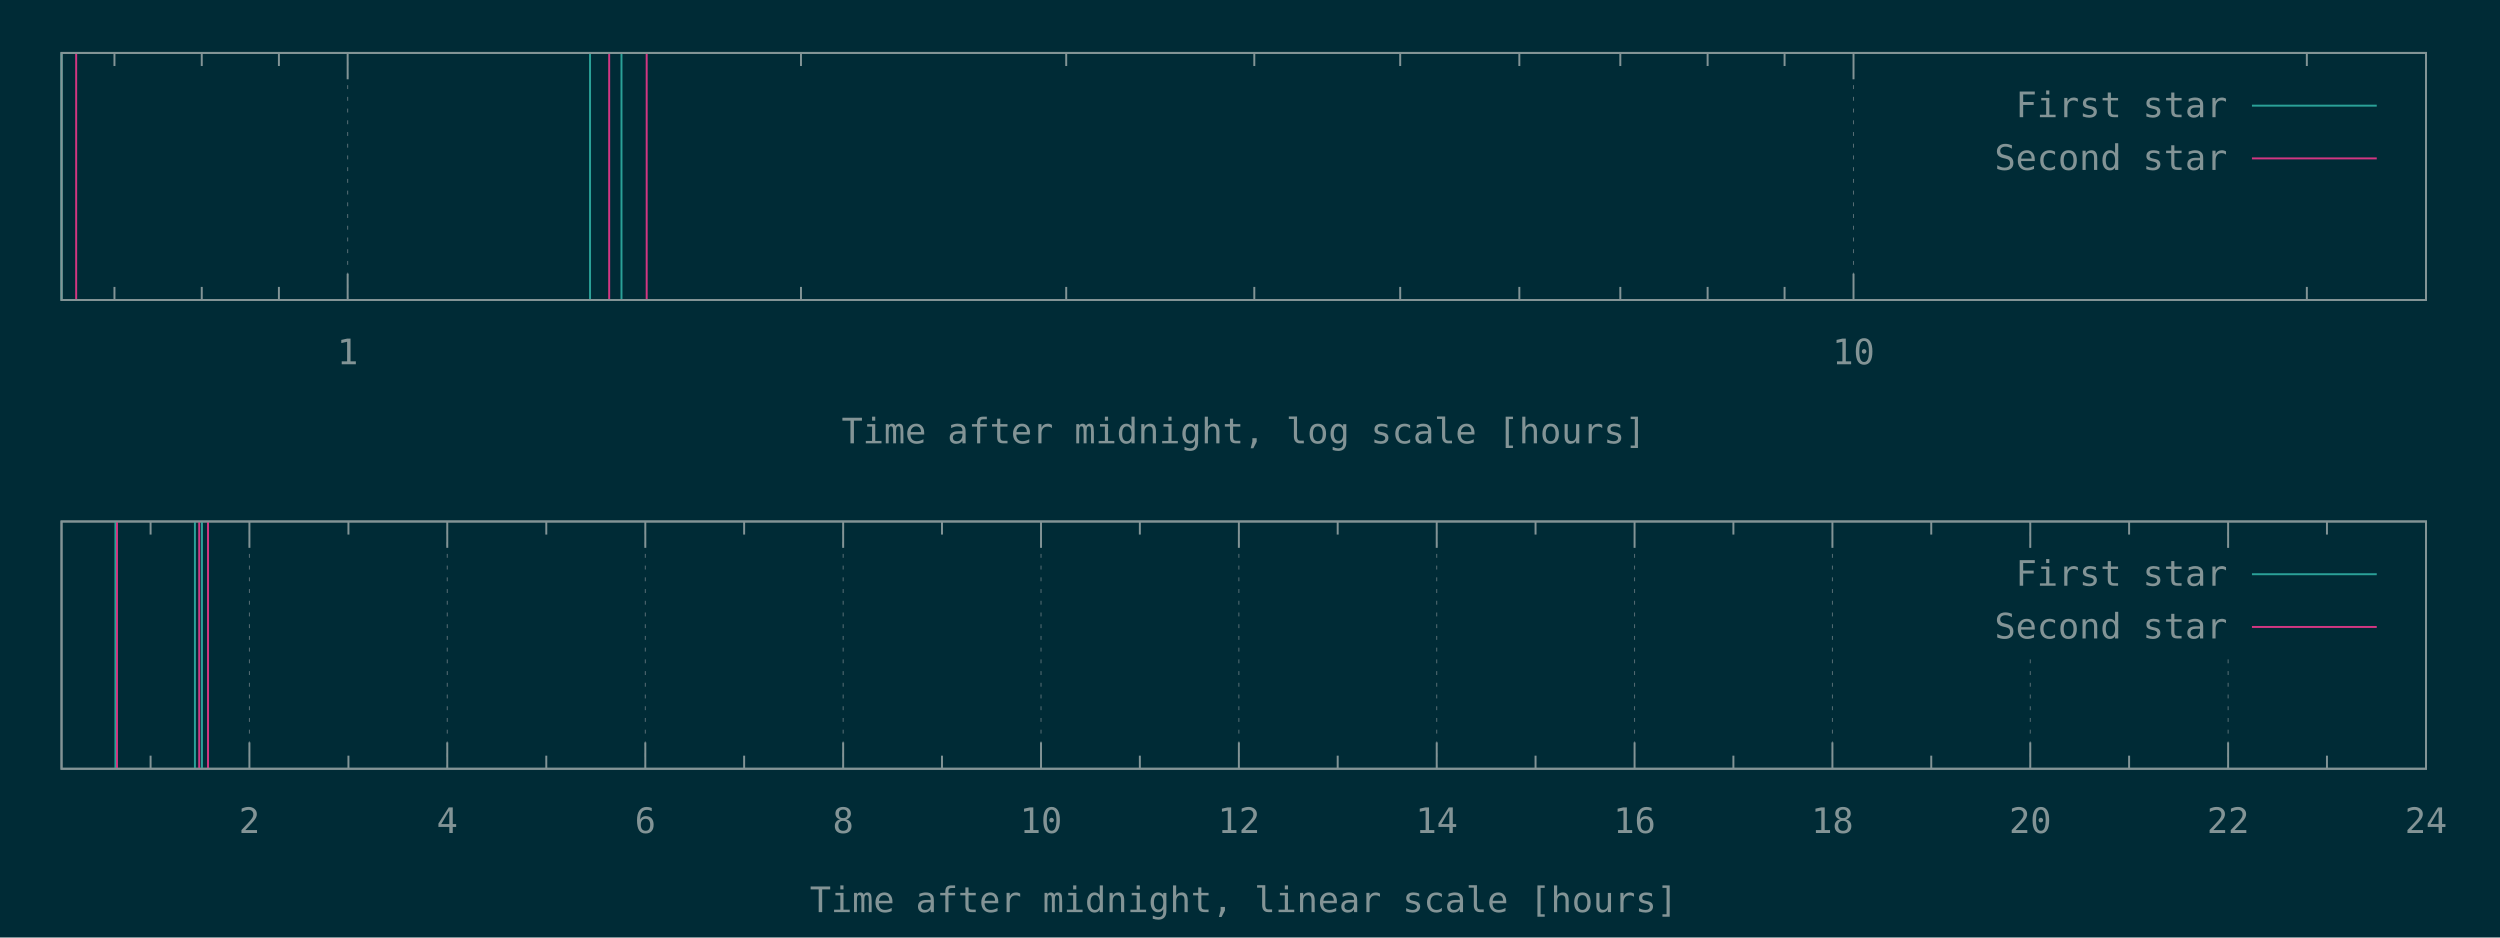
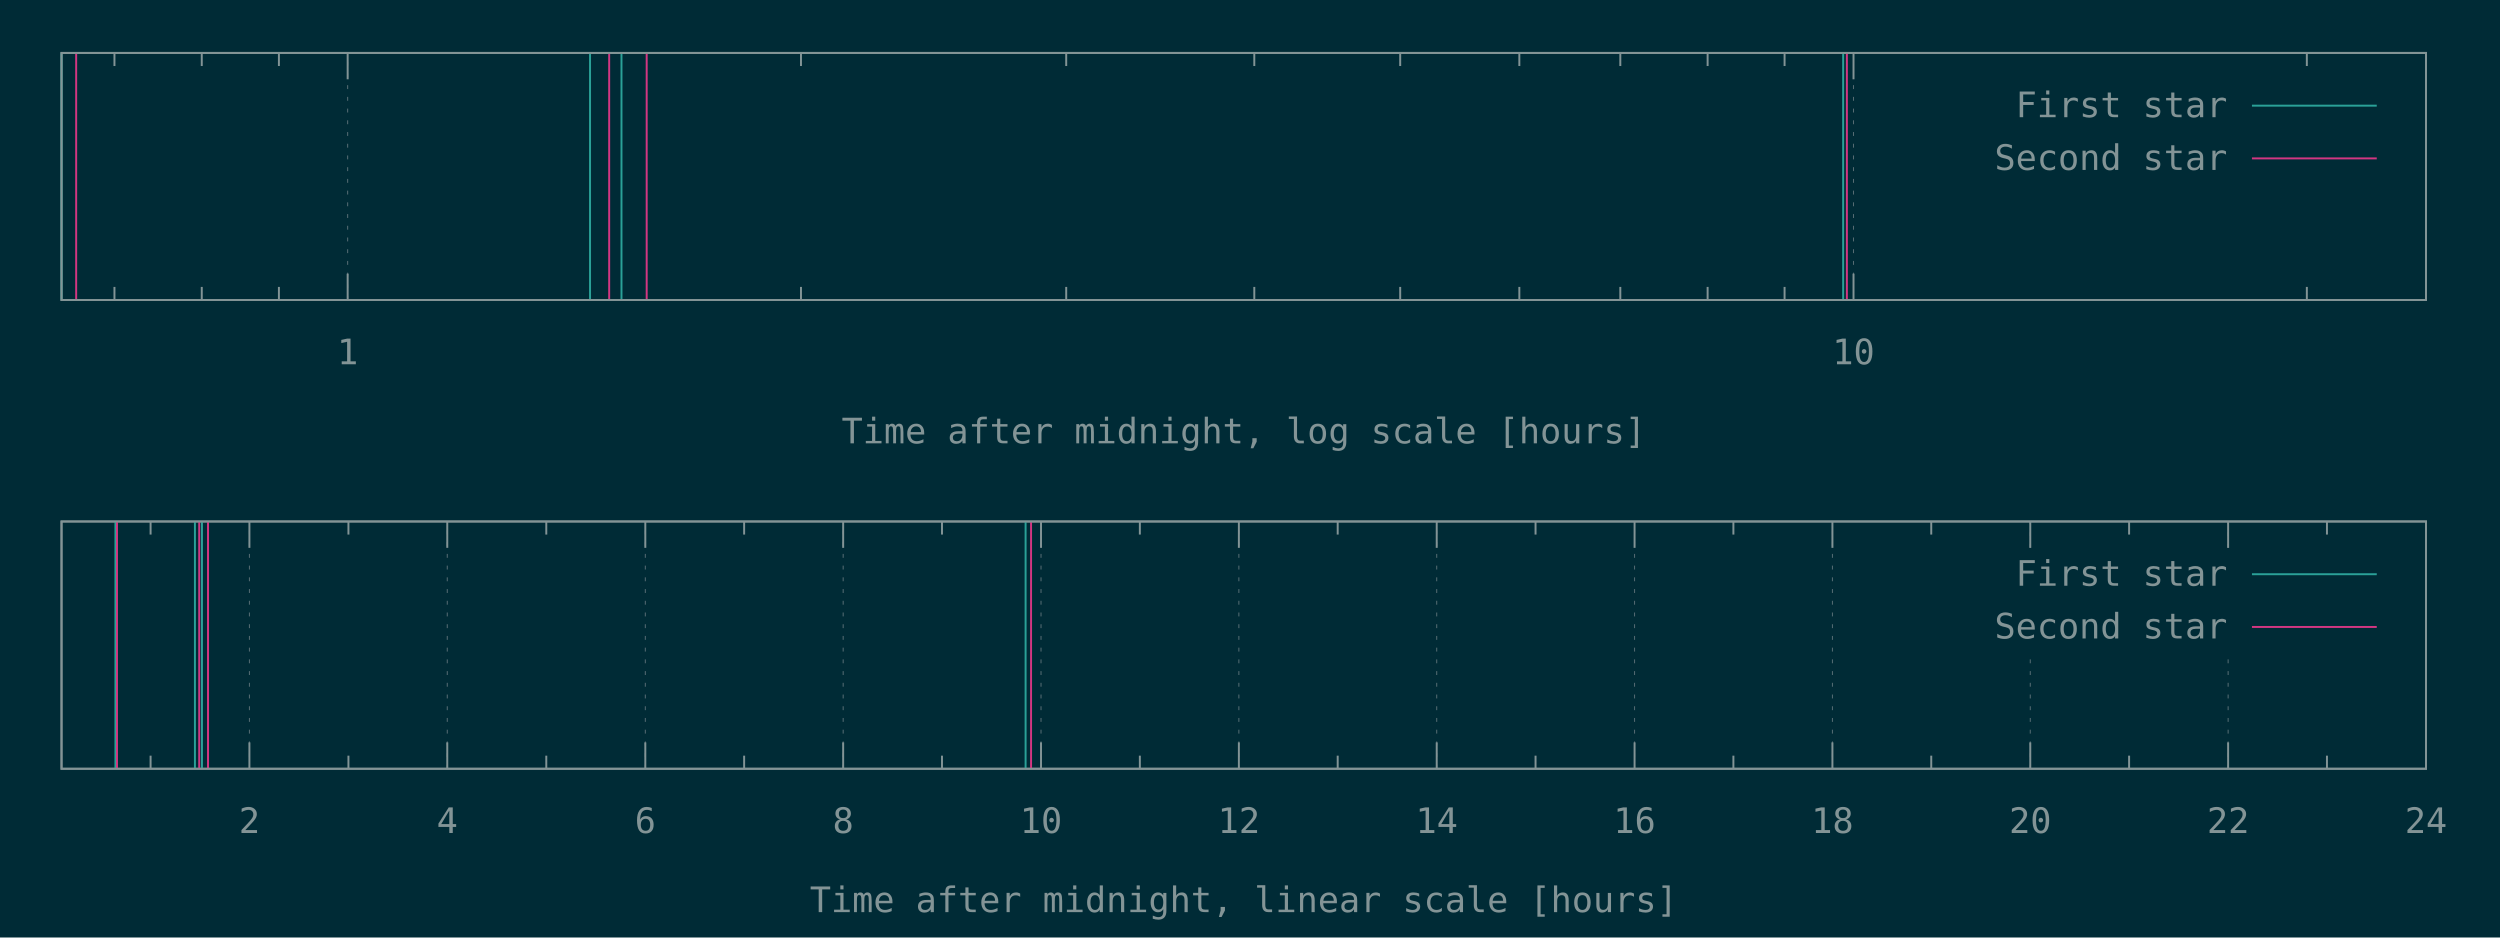
<svg xmlns="http://www.w3.org/2000/svg" xmlns:xlink="http://www.w3.org/1999/xlink" width="1280" height="480" viewBox="0 0 1280 480">
  <g id="gnuplot_canvas">
    <rect x="0" y="0" width="1280" height="480" fill="#002b36" />
    <defs>
      <circle id="gpDot" r="0.5" stroke-width="0.5" />
      <path id="gpPt0" stroke-width="0.148" stroke="currentColor" d="M-1,0 h2 M0,-1 v2" />
      <path id="gpPt1" stroke-width="0.148" stroke="currentColor" d="M-1,-1 L1,1 M1,-1 L-1,1" />
      <path id="gpPt2" stroke-width="0.148" stroke="currentColor" d="M-1,0 L1,0 M0,-1 L0,1 M-1,-1 L1,1 M-1,1 L1,-1" />
      <rect id="gpPt3" stroke-width="0.148" stroke="currentColor" x="-1" y="-1" width="2" height="2" />
      <rect id="gpPt4" stroke-width="0.148" stroke="currentColor" fill="currentColor" x="-1" y="-1" width="2" height="2" />
      <circle id="gpPt5" stroke-width="0.148" stroke="currentColor" cx="0" cy="0" r="1" />
      <use xlink:href="#gpPt5" id="gpPt6" fill="currentColor" stroke="none" />
      <path id="gpPt7" stroke-width="0.148" stroke="currentColor" d="M0,-1.33 L-1.33,0.67 L1.33,0.67 z" />
      <use xlink:href="#gpPt7" id="gpPt8" fill="currentColor" stroke="none" />
      <use xlink:href="#gpPt7" id="gpPt9" stroke="currentColor" transform="rotate(180)" />
      <use xlink:href="#gpPt9" id="gpPt10" fill="currentColor" stroke="none" />
      <use xlink:href="#gpPt3" id="gpPt11" stroke="currentColor" transform="rotate(45)" />
      <use xlink:href="#gpPt11" id="gpPt12" fill="currentColor" stroke="none" />
      <path id="gpPt13" stroke-width="0.148" stroke="currentColor" d="M0,1.330 L1.265,0.411 L0.782,-1.067 L-0.782,-1.076 L-1.265,0.411 z" />
      <use xlink:href="#gpPt13" id="gpPt14" fill="currentColor" stroke="none" />
      <filter id="textbox" filterUnits="objectBoundingBox" x="0" y="0" height="1" width="1">
        <feFlood flood-color="#002B36" flood-opacity="1" result="bgnd" />
        <feComposite in="SourceGraphic" in2="bgnd" operator="atop" />
      </filter>
      <filter id="greybox" filterUnits="objectBoundingBox" x="0" y="0" height="1" width="1">
        <feFlood flood-color="lightgrey" flood-opacity="1" result="grey" />
        <feComposite in="SourceGraphic" in2="grey" operator="atop" />
      </filter>
    </defs>
    <g fill="none" color="#002B36" stroke="currentColor" stroke-width="1.00" stroke-linecap="butt" stroke-linejoin="miter">
</g>
    <g fill="none" color="black" stroke="currentColor" stroke-width="1.00" stroke-linecap="butt" stroke-linejoin="miter">
      <path stroke="rgb(131, 148, 150)" d="M58.6,153.6 L58.6,146.9 M58.6,27.1 L58.6,33.8 M103.3,153.6 L103.3,146.9 M103.3,27.1 L103.3,33.8   M142.8,153.6 L142.8,146.9 M142.8,27.1 L142.8,33.8  " />
    </g>
    <g fill="none" color="black" stroke="rgb(131, 148, 150)" stroke-width="0.50" stroke-linecap="butt" stroke-linejoin="miter">
</g>
    <g fill="none" color="gray" stroke="currentColor" stroke-width="0.50" stroke-linecap="butt" stroke-linejoin="miter">
      <path stroke="rgb( 88, 110, 117)" stroke-dasharray="2,4" class="gridline" d="M178.0,153.6 L178.0,27.1  " />
    </g>
    <g fill="none" color="gray" stroke="rgb( 88, 110, 117)" stroke-width="1.00" stroke-linecap="butt" stroke-linejoin="miter">
</g>
    <g fill="none" color="black" stroke="currentColor" stroke-width="1.00" stroke-linecap="butt" stroke-linejoin="miter">
      <path stroke="rgb(131, 148, 150)" d="M178.0,153.6 L178.0,140.1 M178.0,27.1 L178.0,40.6  " />
      <g transform="translate(178.0,186.5)" stroke="none" fill="rgb(131,148,150)" font-family="Inconsolata" font-size="18.00" text-anchor="middle">
        <text>
          <tspan font-family="Inconsolata"> 1</tspan>
        </text>
      </g>
    </g>
    <g fill="none" color="black" stroke="currentColor" stroke-width="1.00" stroke-linecap="butt" stroke-linejoin="miter">
      <path stroke="rgb(131, 148, 150)" d="M410.1,153.6 L410.1,146.9 M410.1,27.1 L410.1,33.8 M545.9,153.6 L545.9,146.9 M545.9,27.1 L545.9,33.8   M642.2,153.6 L642.2,146.9 M642.2,27.1 L642.2,33.8 M716.9,153.6 L716.9,146.9 M716.9,27.1 L716.9,33.8   M777.9,153.6 L777.9,146.9 M777.9,27.1 L777.9,33.8 M829.6,153.6 L829.6,146.9 M829.6,27.1 L829.6,33.8   M874.3,153.6 L874.3,146.9 M874.3,27.1 L874.3,33.8 M913.7,153.6 L913.7,146.9 M913.7,27.1 L913.7,33.8    " />
    </g>
    <g fill="none" color="black" stroke="rgb(131, 148, 150)" stroke-width="0.50" stroke-linecap="butt" stroke-linejoin="miter">
</g>
    <g fill="none" color="gray" stroke="currentColor" stroke-width="0.50" stroke-linecap="butt" stroke-linejoin="miter">
      <path stroke="rgb( 88, 110, 117)" stroke-dasharray="2,4" class="gridline" d="M949.0,153.6 L949.0,27.1  " />
    </g>
    <g fill="none" color="gray" stroke="rgb( 88, 110, 117)" stroke-width="1.00" stroke-linecap="butt" stroke-linejoin="miter">
</g>
    <g fill="none" color="black" stroke="currentColor" stroke-width="1.00" stroke-linecap="butt" stroke-linejoin="miter">
      <path stroke="rgb(131, 148, 150)" d="M949.0,153.6 L949.0,140.1 M949.0,27.1 L949.0,40.6  " />
      <g transform="translate(949.0,186.5)" stroke="none" fill="rgb(131,148,150)" font-family="Inconsolata" font-size="18.00" text-anchor="middle">
        <text>
          <tspan font-family="Inconsolata"> 10</tspan>
        </text>
      </g>
    </g>
    <g fill="none" color="black" stroke="currentColor" stroke-width="1.00" stroke-linecap="butt" stroke-linejoin="miter">
      <path stroke="rgb(131, 148, 150)" d="M1181.1,153.6 L1181.1,146.9 M1181.1,27.1 L1181.1,33.8  " />
    </g>
    <g fill="none" color="black" stroke="currentColor" stroke-width="1.00" stroke-linecap="butt" stroke-linejoin="miter">
      <path stroke="rgb(131, 148, 150)" d="M31.5,27.1 L31.5,153.6 L1242.1,153.6 L1242.1,27.1 L31.5,27.1 Z  " />
    </g>
    <g fill="none" color="black" stroke="currentColor" stroke-width="1.00" stroke-linecap="butt" stroke-linejoin="miter">
      <g transform="translate(636.8,227.0)" stroke="none" fill="rgb(131,148,150)" font-family="Inconsolata" font-size="18.00" text-anchor="middle">
        <text>
          <tspan font-family="Inconsolata">Time after midnight, log scale [hours]</tspan>
        </text>
      </g>
    </g>
    <g fill="none" color="black" stroke="currentColor" stroke-width="1.00" stroke-linecap="butt" stroke-linejoin="miter">
</g>
    <g id="gnuplot_plot_1a">
      <g fill="none" color="black" stroke="currentColor" stroke-width="1.00" stroke-linecap="butt" stroke-linejoin="miter">
-         <path stroke="rgb( 42, 161, 152)" d="M31.5,153.6 L31.5,27.1 M302.1,153.6 L302.1,27.1 M318.2,153.6 L318.2,27.1  " />
+         <path stroke="rgb( 42, 161, 152)" d="M31.5,153.6 L31.5,27.1 M302.1,153.6 L302.1,27.1 M318.2,153.6 L318.2,27.1 M943.7,153.6 L943.7,27.1    " />
      </g>
    </g>
    <g id="gnuplot_plot_2a">
      <g fill="none" color="black" stroke="currentColor" stroke-width="1.00" stroke-linecap="butt" stroke-linejoin="miter">
-         <path stroke="rgb(211,  54, 130)" d="M39.0,153.6 L39.0,27.1 M311.9,153.6 L311.9,27.1 M331.1,153.6 L331.1,27.1  " />
+         <path stroke="rgb(211,  54, 130)" d="M39.0,153.6 L39.0,27.1 M311.9,153.6 L311.9,27.1 M331.1,153.6 L331.1,27.1 M945.6,153.6 L945.6,27.1    " />
      </g>
    </g>
    <g stroke="none" shape-rendering="crispEdges">
      <polygon fill="#002B36" points="1001.8,94.6 1229.5,94.6 1229.5,40.6 1001.8,40.6 " />
    </g>
    <g id="gnuplot_plot_1a">
      <g fill="none" color="black" stroke="currentColor" stroke-width="1.00" stroke-linecap="butt" stroke-linejoin="miter">
        <g transform="translate(1140.4,60.0)" stroke="none" fill="rgb(131,148,150)" font-family="Inconsolata" font-size="18.00" text-anchor="end">
          <text>
            <tspan font-family="Inconsolata">First star</tspan>
          </text>
        </g>
      </g>
      <g fill="none" color="black" stroke="currentColor" stroke-width="1.00" stroke-linecap="butt" stroke-linejoin="miter">
        <path stroke="rgb( 42, 161, 152)" d="M1153.0,54.1 L1216.9,54.1  " />
      </g>
    </g>
    <g id="gnuplot_plot_2a">
      <g fill="none" color="black" stroke="currentColor" stroke-width="1.00" stroke-linecap="butt" stroke-linejoin="miter">
        <g transform="translate(1140.4,87.0)" stroke="none" fill="rgb(131,148,150)" font-family="Inconsolata" font-size="18.00" text-anchor="end">
          <text>
            <tspan font-family="Inconsolata">Second star</tspan>
          </text>
        </g>
      </g>
      <g fill="none" color="black" stroke="currentColor" stroke-width="1.00" stroke-linecap="butt" stroke-linejoin="miter">
        <path stroke="rgb(211,  54, 130)" d="M1153.0,81.1 L1216.9,81.1  " />
      </g>
    </g>
    <g fill="none" color="#002B36" stroke="rgb(211,  54, 130)" stroke-width="2.00" stroke-linecap="butt" stroke-linejoin="miter">
</g>
    <g fill="none" color="black" stroke="currentColor" stroke-width="2.00" stroke-linecap="butt" stroke-linejoin="miter">
</g>
    <g fill="none" color="black" stroke="black" stroke-width="1.00" stroke-linecap="butt" stroke-linejoin="miter">
</g>
    <g fill="none" color="black" stroke="currentColor" stroke-width="1.00" stroke-linecap="butt" stroke-linejoin="miter">
      <path stroke="rgb(131, 148, 150)" d="M31.5,27.1 L31.5,153.6 L1242.1,153.6 L1242.1,27.1 L31.5,27.1 Z  " />
    </g>
    <g fill="none" color="black" stroke="currentColor" stroke-width="1.00" stroke-linecap="butt" stroke-linejoin="miter">
</g>
    <g fill="none" color="black" stroke="currentColor" stroke-width="1.00" stroke-linecap="butt" stroke-linejoin="miter">
      <path stroke="rgb(131, 148, 150)" d="M77.1,393.6 L77.1,386.9 M77.1,267.0 L77.1,273.7  " />
    </g>
    <g fill="none" color="black" stroke="rgb(131, 148, 150)" stroke-width="0.50" stroke-linecap="butt" stroke-linejoin="miter">
</g>
    <g fill="none" color="gray" stroke="currentColor" stroke-width="0.50" stroke-linecap="butt" stroke-linejoin="miter">
      <path stroke="rgb( 88, 110, 117)" stroke-dasharray="2,4" class="gridline" d="M127.7,393.6 L127.7,267.0  " />
    </g>
    <g fill="none" color="gray" stroke="rgb( 88, 110, 117)" stroke-width="1.00" stroke-linecap="butt" stroke-linejoin="miter">
</g>
    <g fill="none" color="black" stroke="currentColor" stroke-width="1.00" stroke-linecap="butt" stroke-linejoin="miter">
      <path stroke="rgb(131, 148, 150)" d="M127.7,393.6 L127.7,380.1 M127.7,267.0 L127.7,280.5  " />
      <g transform="translate(127.7,426.5)" stroke="none" fill="rgb(131,148,150)" font-family="Inconsolata" font-size="18.00" text-anchor="middle">
        <text>
          <tspan font-family="Inconsolata"> 2</tspan>
        </text>
      </g>
    </g>
    <g fill="none" color="black" stroke="currentColor" stroke-width="1.00" stroke-linecap="butt" stroke-linejoin="miter">
      <path stroke="rgb(131, 148, 150)" d="M178.4,393.6 L178.4,386.9 M178.4,267.0 L178.4,273.7  " />
    </g>
    <g fill="none" color="black" stroke="rgb(131, 148, 150)" stroke-width="0.50" stroke-linecap="butt" stroke-linejoin="miter">
</g>
    <g fill="none" color="gray" stroke="currentColor" stroke-width="0.50" stroke-linecap="butt" stroke-linejoin="miter">
      <path stroke="rgb( 88, 110, 117)" stroke-dasharray="2,4" class="gridline" d="M229.0,393.6 L229.0,267.0  " />
    </g>
    <g fill="none" color="gray" stroke="rgb( 88, 110, 117)" stroke-width="1.00" stroke-linecap="butt" stroke-linejoin="miter">
</g>
    <g fill="none" color="black" stroke="currentColor" stroke-width="1.00" stroke-linecap="butt" stroke-linejoin="miter">
      <path stroke="rgb(131, 148, 150)" d="M229.0,393.6 L229.0,380.1 M229.0,267.0 L229.0,280.5  " />
      <g transform="translate(229.0,426.5)" stroke="none" fill="rgb(131,148,150)" font-family="Inconsolata" font-size="18.00" text-anchor="middle">
        <text>
          <tspan font-family="Inconsolata"> 4</tspan>
        </text>
      </g>
    </g>
    <g fill="none" color="black" stroke="currentColor" stroke-width="1.00" stroke-linecap="butt" stroke-linejoin="miter">
      <path stroke="rgb(131, 148, 150)" d="M279.7,393.6 L279.7,386.9 M279.7,267.0 L279.7,273.7  " />
    </g>
    <g fill="none" color="black" stroke="rgb(131, 148, 150)" stroke-width="0.50" stroke-linecap="butt" stroke-linejoin="miter">
</g>
    <g fill="none" color="gray" stroke="currentColor" stroke-width="0.50" stroke-linecap="butt" stroke-linejoin="miter">
      <path stroke="rgb( 88, 110, 117)" stroke-dasharray="2,4" class="gridline" d="M330.4,393.6 L330.4,267.0  " />
    </g>
    <g fill="none" color="gray" stroke="rgb( 88, 110, 117)" stroke-width="1.00" stroke-linecap="butt" stroke-linejoin="miter">
</g>
    <g fill="none" color="black" stroke="currentColor" stroke-width="1.00" stroke-linecap="butt" stroke-linejoin="miter">
      <path stroke="rgb(131, 148, 150)" d="M330.4,393.6 L330.4,380.1 M330.4,267.0 L330.4,280.5  " />
      <g transform="translate(330.4,426.5)" stroke="none" fill="rgb(131,148,150)" font-family="Inconsolata" font-size="18.00" text-anchor="middle">
        <text>
          <tspan font-family="Inconsolata"> 6</tspan>
        </text>
      </g>
    </g>
    <g fill="none" color="black" stroke="currentColor" stroke-width="1.00" stroke-linecap="butt" stroke-linejoin="miter">
      <path stroke="rgb(131, 148, 150)" d="M381.0,393.6 L381.0,386.9 M381.0,267.0 L381.0,273.7  " />
    </g>
    <g fill="none" color="black" stroke="rgb(131, 148, 150)" stroke-width="0.50" stroke-linecap="butt" stroke-linejoin="miter">
</g>
    <g fill="none" color="gray" stroke="currentColor" stroke-width="0.50" stroke-linecap="butt" stroke-linejoin="miter">
      <path stroke="rgb( 88, 110, 117)" stroke-dasharray="2,4" class="gridline" d="M431.7,393.6 L431.7,267.0  " />
    </g>
    <g fill="none" color="gray" stroke="rgb( 88, 110, 117)" stroke-width="1.00" stroke-linecap="butt" stroke-linejoin="miter">
</g>
    <g fill="none" color="black" stroke="currentColor" stroke-width="1.00" stroke-linecap="butt" stroke-linejoin="miter">
      <path stroke="rgb(131, 148, 150)" d="M431.7,393.6 L431.7,380.1 M431.7,267.0 L431.7,280.5  " />
      <g transform="translate(431.7,426.5)" stroke="none" fill="rgb(131,148,150)" font-family="Inconsolata" font-size="18.00" text-anchor="middle">
        <text>
          <tspan font-family="Inconsolata"> 8</tspan>
        </text>
      </g>
    </g>
    <g fill="none" color="black" stroke="currentColor" stroke-width="1.00" stroke-linecap="butt" stroke-linejoin="miter">
      <path stroke="rgb(131, 148, 150)" d="M482.3,393.6 L482.3,386.9 M482.3,267.0 L482.3,273.7  " />
    </g>
    <g fill="none" color="black" stroke="rgb(131, 148, 150)" stroke-width="0.50" stroke-linecap="butt" stroke-linejoin="miter">
</g>
    <g fill="none" color="gray" stroke="currentColor" stroke-width="0.50" stroke-linecap="butt" stroke-linejoin="miter">
      <path stroke="rgb( 88, 110, 117)" stroke-dasharray="2,4" class="gridline" d="M533.0,393.6 L533.0,267.0  " />
    </g>
    <g fill="none" color="gray" stroke="rgb( 88, 110, 117)" stroke-width="1.00" stroke-linecap="butt" stroke-linejoin="miter">
</g>
    <g fill="none" color="black" stroke="currentColor" stroke-width="1.00" stroke-linecap="butt" stroke-linejoin="miter">
      <path stroke="rgb(131, 148, 150)" d="M533.0,393.6 L533.0,380.1 M533.0,267.0 L533.0,280.5  " />
      <g transform="translate(533.0,426.5)" stroke="none" fill="rgb(131,148,150)" font-family="Inconsolata" font-size="18.00" text-anchor="middle">
        <text>
          <tspan font-family="Inconsolata"> 10</tspan>
        </text>
      </g>
    </g>
    <g fill="none" color="black" stroke="currentColor" stroke-width="1.00" stroke-linecap="butt" stroke-linejoin="miter">
      <path stroke="rgb(131, 148, 150)" d="M583.6,393.6 L583.6,386.9 M583.6,267.0 L583.6,273.7  " />
    </g>
    <g fill="none" color="black" stroke="rgb(131, 148, 150)" stroke-width="0.50" stroke-linecap="butt" stroke-linejoin="miter">
</g>
    <g fill="none" color="gray" stroke="currentColor" stroke-width="0.50" stroke-linecap="butt" stroke-linejoin="miter">
      <path stroke="rgb( 88, 110, 117)" stroke-dasharray="2,4" class="gridline" d="M634.3,393.6 L634.3,267.0  " />
    </g>
    <g fill="none" color="gray" stroke="rgb( 88, 110, 117)" stroke-width="1.00" stroke-linecap="butt" stroke-linejoin="miter">
</g>
    <g fill="none" color="black" stroke="currentColor" stroke-width="1.00" stroke-linecap="butt" stroke-linejoin="miter">
      <path stroke="rgb(131, 148, 150)" d="M634.3,393.6 L634.3,380.1 M634.3,267.0 L634.3,280.5  " />
      <g transform="translate(634.3,426.5)" stroke="none" fill="rgb(131,148,150)" font-family="Inconsolata" font-size="18.00" text-anchor="middle">
        <text>
          <tspan font-family="Inconsolata"> 12</tspan>
        </text>
      </g>
    </g>
    <g fill="none" color="black" stroke="currentColor" stroke-width="1.00" stroke-linecap="butt" stroke-linejoin="miter">
      <path stroke="rgb(131, 148, 150)" d="M684.9,393.6 L684.9,386.9 M684.9,267.0 L684.9,273.7  " />
    </g>
    <g fill="none" color="black" stroke="rgb(131, 148, 150)" stroke-width="0.50" stroke-linecap="butt" stroke-linejoin="miter">
</g>
    <g fill="none" color="gray" stroke="currentColor" stroke-width="0.50" stroke-linecap="butt" stroke-linejoin="miter">
      <path stroke="rgb( 88, 110, 117)" stroke-dasharray="2,4" class="gridline" d="M735.6,393.6 L735.6,267.0  " />
    </g>
    <g fill="none" color="gray" stroke="rgb( 88, 110, 117)" stroke-width="1.00" stroke-linecap="butt" stroke-linejoin="miter">
</g>
    <g fill="none" color="black" stroke="currentColor" stroke-width="1.00" stroke-linecap="butt" stroke-linejoin="miter">
      <path stroke="rgb(131, 148, 150)" d="M735.6,393.6 L735.6,380.1 M735.6,267.0 L735.6,280.5  " />
      <g transform="translate(735.6,426.5)" stroke="none" fill="rgb(131,148,150)" font-family="Inconsolata" font-size="18.00" text-anchor="middle">
        <text>
          <tspan font-family="Inconsolata"> 14</tspan>
        </text>
      </g>
    </g>
    <g fill="none" color="black" stroke="currentColor" stroke-width="1.00" stroke-linecap="butt" stroke-linejoin="miter">
      <path stroke="rgb(131, 148, 150)" d="M786.2,393.6 L786.2,386.9 M786.2,267.0 L786.2,273.7  " />
    </g>
    <g fill="none" color="black" stroke="rgb(131, 148, 150)" stroke-width="0.50" stroke-linecap="butt" stroke-linejoin="miter">
</g>
    <g fill="none" color="gray" stroke="currentColor" stroke-width="0.50" stroke-linecap="butt" stroke-linejoin="miter">
      <path stroke="rgb( 88, 110, 117)" stroke-dasharray="2,4" class="gridline" d="M836.9,393.6 L836.9,267.0  " />
    </g>
    <g fill="none" color="gray" stroke="rgb( 88, 110, 117)" stroke-width="1.00" stroke-linecap="butt" stroke-linejoin="miter">
</g>
    <g fill="none" color="black" stroke="currentColor" stroke-width="1.00" stroke-linecap="butt" stroke-linejoin="miter">
      <path stroke="rgb(131, 148, 150)" d="M836.9,393.6 L836.9,380.1 M836.9,267.0 L836.9,280.5  " />
      <g transform="translate(836.9,426.5)" stroke="none" fill="rgb(131,148,150)" font-family="Inconsolata" font-size="18.00" text-anchor="middle">
        <text>
          <tspan font-family="Inconsolata"> 16</tspan>
        </text>
      </g>
    </g>
    <g fill="none" color="black" stroke="currentColor" stroke-width="1.00" stroke-linecap="butt" stroke-linejoin="miter">
      <path stroke="rgb(131, 148, 150)" d="M887.5,393.6 L887.5,386.9 M887.5,267.0 L887.5,273.7  " />
    </g>
    <g fill="none" color="black" stroke="rgb(131, 148, 150)" stroke-width="0.50" stroke-linecap="butt" stroke-linejoin="miter">
</g>
    <g fill="none" color="gray" stroke="currentColor" stroke-width="0.50" stroke-linecap="butt" stroke-linejoin="miter">
      <path stroke="rgb( 88, 110, 117)" stroke-dasharray="2,4" class="gridline" d="M938.2,393.6 L938.2,267.0  " />
    </g>
    <g fill="none" color="gray" stroke="rgb( 88, 110, 117)" stroke-width="1.00" stroke-linecap="butt" stroke-linejoin="miter">
</g>
    <g fill="none" color="black" stroke="currentColor" stroke-width="1.00" stroke-linecap="butt" stroke-linejoin="miter">
      <path stroke="rgb(131, 148, 150)" d="M938.2,393.6 L938.2,380.1 M938.2,267.0 L938.2,280.5  " />
      <g transform="translate(938.2,426.5)" stroke="none" fill="rgb(131,148,150)" font-family="Inconsolata" font-size="18.00" text-anchor="middle">
        <text>
          <tspan font-family="Inconsolata"> 18</tspan>
        </text>
      </g>
    </g>
    <g fill="none" color="black" stroke="currentColor" stroke-width="1.00" stroke-linecap="butt" stroke-linejoin="miter">
      <path stroke="rgb(131, 148, 150)" d="M988.8,393.6 L988.8,386.9 M988.8,267.0 L988.8,273.7  " />
    </g>
    <g fill="none" color="black" stroke="rgb(131, 148, 150)" stroke-width="0.50" stroke-linecap="butt" stroke-linejoin="miter">
</g>
    <g fill="none" color="gray" stroke="currentColor" stroke-width="0.50" stroke-linecap="butt" stroke-linejoin="miter">
      <path stroke="rgb( 88, 110, 117)" stroke-dasharray="2,4" class="gridline" d="M1039.5,393.6 L1039.5,334.5 M1039.5,280.5 L1039.5,267.0  " />
    </g>
    <g fill="none" color="gray" stroke="rgb( 88, 110, 117)" stroke-width="1.00" stroke-linecap="butt" stroke-linejoin="miter">
</g>
    <g fill="none" color="black" stroke="currentColor" stroke-width="1.00" stroke-linecap="butt" stroke-linejoin="miter">
      <path stroke="rgb(131, 148, 150)" d="M1039.5,393.6 L1039.5,380.1 M1039.5,267.0 L1039.5,280.5  " />
      <g transform="translate(1039.5,426.5)" stroke="none" fill="rgb(131,148,150)" font-family="Inconsolata" font-size="18.00" text-anchor="middle">
        <text>
          <tspan font-family="Inconsolata"> 20</tspan>
        </text>
      </g>
    </g>
    <g fill="none" color="black" stroke="currentColor" stroke-width="1.00" stroke-linecap="butt" stroke-linejoin="miter">
      <path stroke="rgb(131, 148, 150)" d="M1090.1,393.6 L1090.1,386.9 M1090.1,267.0 L1090.1,273.7  " />
    </g>
    <g fill="none" color="black" stroke="rgb(131, 148, 150)" stroke-width="0.50" stroke-linecap="butt" stroke-linejoin="miter">
</g>
    <g fill="none" color="gray" stroke="currentColor" stroke-width="0.50" stroke-linecap="butt" stroke-linejoin="miter">
      <path stroke="rgb( 88, 110, 117)" stroke-dasharray="2,4" class="gridline" d="M1140.8,393.6 L1140.8,334.5 M1140.8,280.5 L1140.8,267.0  " />
    </g>
    <g fill="none" color="gray" stroke="rgb( 88, 110, 117)" stroke-width="1.00" stroke-linecap="butt" stroke-linejoin="miter">
</g>
    <g fill="none" color="black" stroke="currentColor" stroke-width="1.00" stroke-linecap="butt" stroke-linejoin="miter">
      <path stroke="rgb(131, 148, 150)" d="M1140.8,393.6 L1140.8,380.1 M1140.8,267.0 L1140.8,280.5  " />
      <g transform="translate(1140.8,426.5)" stroke="none" fill="rgb(131,148,150)" font-family="Inconsolata" font-size="18.00" text-anchor="middle">
        <text>
          <tspan font-family="Inconsolata"> 22</tspan>
        </text>
      </g>
    </g>
    <g fill="none" color="black" stroke="currentColor" stroke-width="1.00" stroke-linecap="butt" stroke-linejoin="miter">
      <path stroke="rgb(131, 148, 150)" d="M1191.4,393.6 L1191.4,386.9 M1191.4,267.0 L1191.4,273.7  " />
    </g>
    <g fill="none" color="black" stroke="rgb(131, 148, 150)" stroke-width="0.50" stroke-linecap="butt" stroke-linejoin="miter">
</g>
    <g fill="none" color="gray" stroke="currentColor" stroke-width="0.50" stroke-linecap="butt" stroke-linejoin="miter">
      <path stroke="rgb( 88, 110, 117)" stroke-dasharray="2,4" class="gridline" d="M1242.1,393.6 L1242.1,267.0  " />
    </g>
    <g fill="none" color="gray" stroke="rgb( 88, 110, 117)" stroke-width="1.00" stroke-linecap="butt" stroke-linejoin="miter">
</g>
    <g fill="none" color="black" stroke="currentColor" stroke-width="1.00" stroke-linecap="butt" stroke-linejoin="miter">
      <path stroke="rgb(131, 148, 150)" d="M1242.1,393.6 L1242.1,380.1 M1242.1,267.0 L1242.1,280.5  " />
      <g transform="translate(1242.1,426.5)" stroke="none" fill="rgb(131,148,150)" font-family="Inconsolata" font-size="18.00" text-anchor="middle">
        <text>
          <tspan font-family="Inconsolata"> 24</tspan>
        </text>
      </g>
    </g>
    <g fill="none" color="black" stroke="currentColor" stroke-width="1.00" stroke-linecap="butt" stroke-linejoin="miter">
</g>
    <g fill="none" color="black" stroke="currentColor" stroke-width="1.00" stroke-linecap="butt" stroke-linejoin="miter">
      <path stroke="rgb(131, 148, 150)" d="M31.5,267.0 L31.5,393.6 L1242.1,393.6 L1242.1,267.0 L31.5,267.0 Z  " />
    </g>
    <g fill="none" color="black" stroke="currentColor" stroke-width="1.00" stroke-linecap="butt" stroke-linejoin="miter">
      <g transform="translate(636.8,467.0)" stroke="none" fill="rgb(131,148,150)" font-family="Inconsolata" font-size="18.00" text-anchor="middle">
        <text>
          <tspan font-family="Inconsolata">Time after midnight, linear scale [hours]</tspan>
        </text>
      </g>
    </g>
    <g fill="none" color="black" stroke="currentColor" stroke-width="1.00" stroke-linecap="butt" stroke-linejoin="miter">
</g>
    <g id="gnuplot_plot_1b">
      <g fill="none" color="black" stroke="currentColor" stroke-width="1.00" stroke-linecap="butt" stroke-linejoin="miter">
-         <path stroke="rgb( 42, 161, 152)" d="M59.1,393.6 L59.1,267.0 M99.8,393.6 L99.8,267.0 M103.4,393.6 L103.4,267.0  " />
+         <path stroke="rgb( 42, 161, 152)" d="M59.1,393.6 L59.1,267.0 M99.8,393.6 L99.8,267.0 M103.4,393.6 L103.4,267.0 M525.1,393.6 L525.1,267.0    " />
      </g>
    </g>
    <g id="gnuplot_plot_2b">
      <g fill="none" color="black" stroke="currentColor" stroke-width="1.00" stroke-linecap="butt" stroke-linejoin="miter">
-         <path stroke="rgb(211,  54, 130)" d="M59.9,393.6 L59.9,267.0 M102.0,393.6 L102.0,267.0 M106.5,393.6 L106.5,267.0  " />
+         <path stroke="rgb(211,  54, 130)" d="M59.9,393.6 L59.9,267.0 M102.0,393.6 L102.0,267.0 M106.5,393.6 L106.5,267.0 M527.9,393.6 L527.9,267.0    " />
      </g>
    </g>
    <g stroke="none" shape-rendering="crispEdges">
      <polygon fill="#002B36" points="1001.8,334.5 1229.5,334.5 1229.5,280.5 1001.8,280.5 " />
    </g>
    <g id="gnuplot_plot_1b">
      <g fill="none" color="black" stroke="currentColor" stroke-width="1.00" stroke-linecap="butt" stroke-linejoin="miter">
        <g transform="translate(1140.4,299.9)" stroke="none" fill="rgb(131,148,150)" font-family="Inconsolata" font-size="18.00" text-anchor="end">
          <text>
            <tspan font-family="Inconsolata">First star</tspan>
          </text>
        </g>
      </g>
      <g fill="none" color="black" stroke="currentColor" stroke-width="1.00" stroke-linecap="butt" stroke-linejoin="miter">
        <path stroke="rgb( 42, 161, 152)" d="M1153.0,294.0 L1216.9,294.0  " />
      </g>
    </g>
    <g id="gnuplot_plot_2b">
      <g fill="none" color="black" stroke="currentColor" stroke-width="1.00" stroke-linecap="butt" stroke-linejoin="miter">
        <g transform="translate(1140.4,326.9)" stroke="none" fill="rgb(131,148,150)" font-family="Inconsolata" font-size="18.00" text-anchor="end">
          <text>
            <tspan font-family="Inconsolata">Second star</tspan>
          </text>
        </g>
      </g>
      <g fill="none" color="black" stroke="currentColor" stroke-width="1.00" stroke-linecap="butt" stroke-linejoin="miter">
        <path stroke="rgb(211,  54, 130)" d="M1153.0,321.0 L1216.9,321.0  " />
      </g>
    </g>
    <g fill="none" color="#002B36" stroke="rgb(211,  54, 130)" stroke-width="2.00" stroke-linecap="butt" stroke-linejoin="miter">
</g>
    <g fill="none" color="black" stroke="currentColor" stroke-width="2.00" stroke-linecap="butt" stroke-linejoin="miter">
</g>
    <g fill="none" color="black" stroke="black" stroke-width="1.00" stroke-linecap="butt" stroke-linejoin="miter">
</g>
    <g fill="none" color="black" stroke="currentColor" stroke-width="1.00" stroke-linecap="butt" stroke-linejoin="miter">
      <path stroke="rgb(131, 148, 150)" d="M31.5,267.0 L31.5,393.6 L1242.1,393.6 L1242.1,267.0 L31.5,267.0 Z  " />
    </g>
    <g fill="none" color="black" stroke="currentColor" stroke-width="1.00" stroke-linecap="butt" stroke-linejoin="miter">
</g>
  </g>
</svg>
